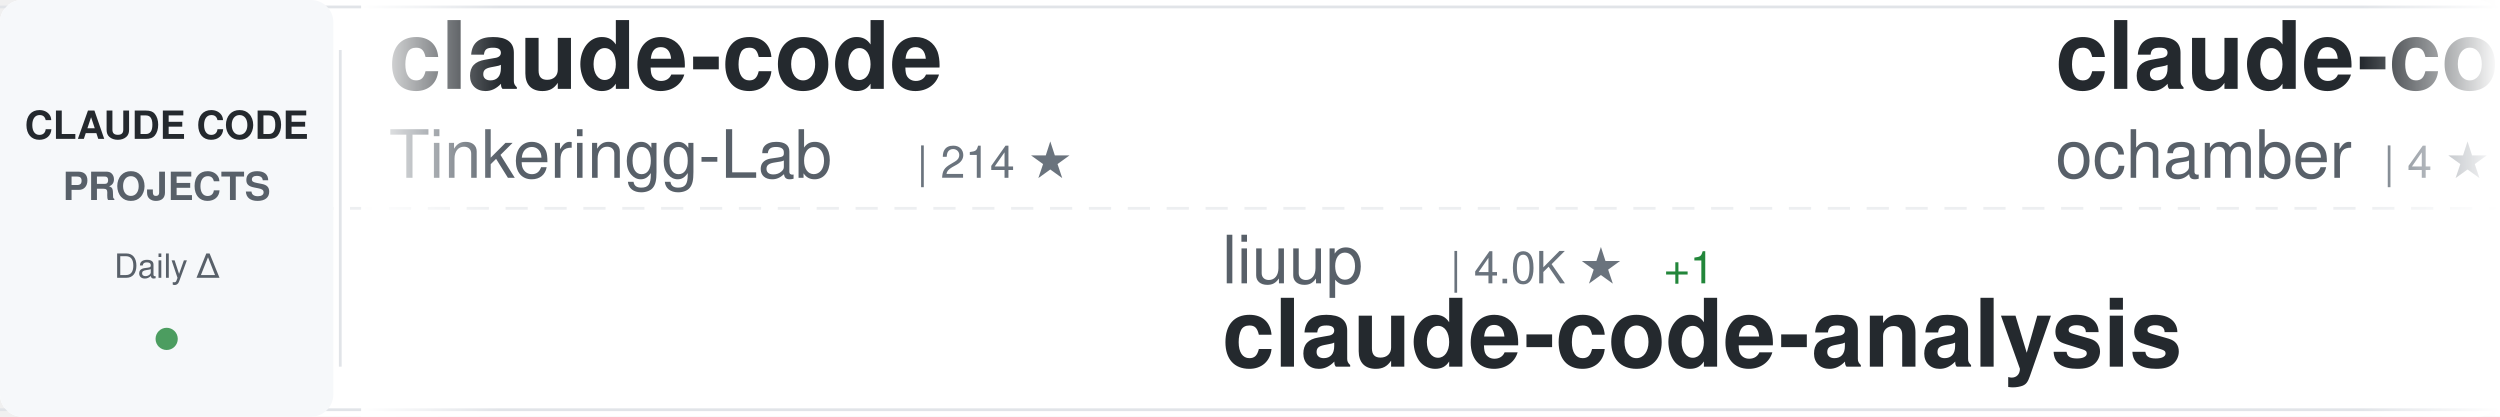
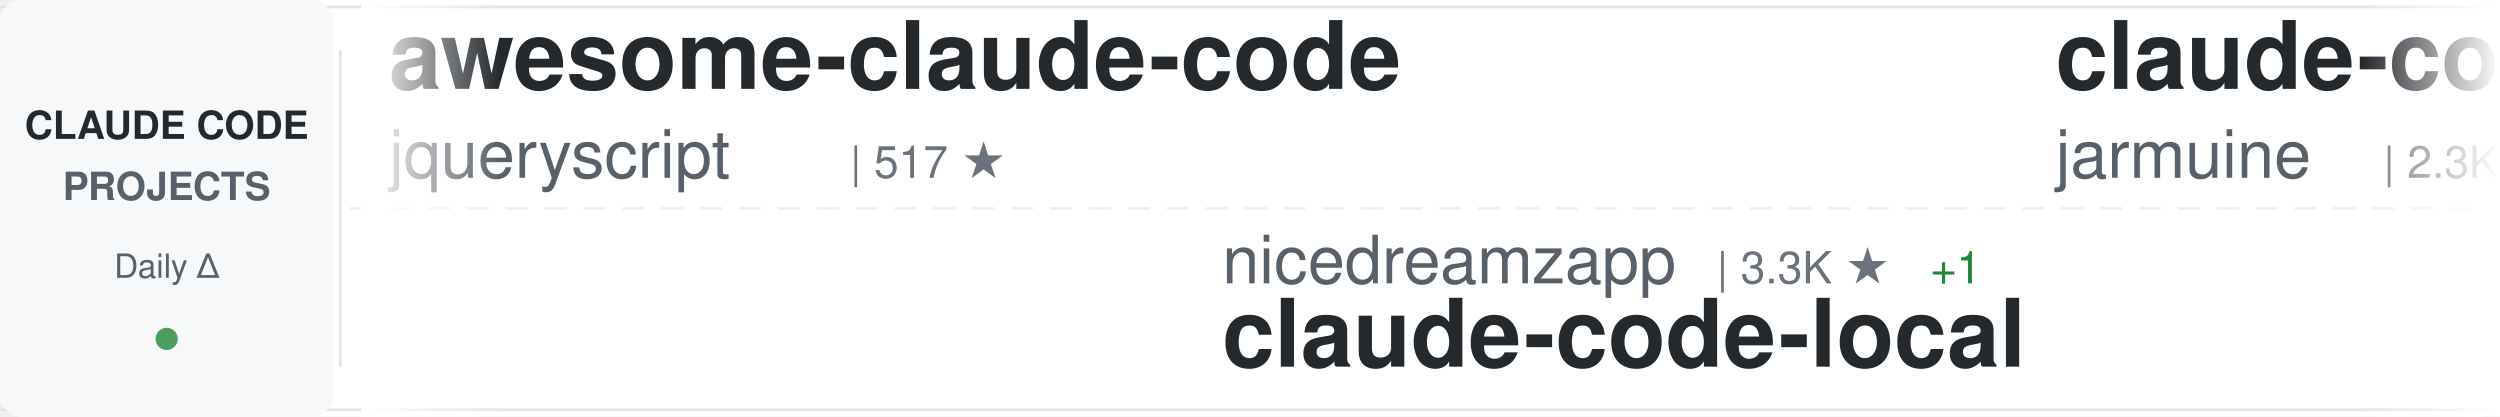
<svg xmlns="http://www.w3.org/2000/svg" width="900" height="150">
  <defs>
    <linearGradient id="awesomeLeftFade" x1="0%" y1="0%" x2="100%" y2="0%">
      <stop offset="0%" style="stop-color:#ffffff;stop-opacity:1" />
      <stop offset="100%" style="stop-color:#ffffff;stop-opacity:0" />
    </linearGradient>
    <linearGradient id="awesomeRightFade" x1="0%" y1="0%" x2="100%" y2="0%">
      <stop offset="0%" style="stop-color:#ffffff;stop-opacity:0" />
      <stop offset="100%" style="stop-color:#ffffff;stop-opacity:1" />
    </linearGradient>
  </defs>
  <rect width="900" height="150" fill="#ffffff" rx="8" />
  <rect x="0" y="2" width="900" height="1" fill="#e1e4e8" />
  <rect x="0" y="147" width="900" height="1" fill="#e1e4e8" />
  <line x1="0" y1="75" x2="900" y2="75" stroke="#e1e4e8" stroke-width="1" stroke-dasharray="8 6" opacity="0.6" />
  <rect x="0" y="0" width="120" height="150" fill="#f6f8fa" rx="8" />
  <text x="60" y="50" font-family="-apple-system, BlinkMacSystemFont, 'Segoe UI', Helvetica, Arial, sans-serif" font-size="14" font-weight="600" fill="#24292e" text-anchor="middle">CLAUDE CODE</text>
  <text x="60" y="72" font-family="-apple-system, BlinkMacSystemFont, 'Segoe UI', Helvetica, Arial, sans-serif" font-size="14" font-weight="600" fill="#586069" text-anchor="middle">PROJECTS</text>
  <text x="60" y="100" font-family="-apple-system, BlinkMacSystemFont, 'Segoe UI', Helvetica, Arial, sans-serif" font-size="12" font-weight="500" fill="#586069" text-anchor="middle">Daily Δ</text>
  <circle cx="60" cy="122" r="4" fill="#22863a" opacity="0.8" />
  <rect x="122" y="18" width="1" height="114" fill="#e1e4e8" />
  <clipPath id="awesomeTickerClip">
    <rect x="130" y="0" width="770" height="150" />
  </clipPath>
  <g clip-path="url(#awesomeTickerClip)">
    <g id="awesomeTickerItems">
      <animateTransform attributeName="transform" attributeType="XML" type="translate" from="0 0" to="-3000 0" dur="54s" repeatCount="indefinite" />
      <g transform="translate(0, 0)">
-         <text x="140" y="32" font-family="-apple-system, BlinkMacSystemFont, 'Segoe UI', Helvetica, Arial, sans-serif" font-size="34" font-weight="600" fill="#24292e">claude-code</text>
-         <text x="140" y="64" font-family="-apple-system, BlinkMacSystemFont, 'Segoe UI', Helvetica, Arial, sans-serif" font-size="24" font-weight="400" fill="#586069">Tinkeringg-Lab</text>
-         <text x="330" y="64" font-family="-apple-system, BlinkMacSystemFont, 'Segoe UI', Helvetica, Arial, sans-serif" font-size="16" font-weight="500" fill="#6a737d">| 214 ★</text>
+         <text x="140" y="32" font-family="-apple-system, BlinkMacSystemFont, 'Segoe UI', Helvetica, Arial, sans-serif" font-size="34" font-weight="600" fill="#24292e">awesome-claude-code</text>
+         <text x="140" y="64" font-family="-apple-system, BlinkMacSystemFont, 'Segoe UI', Helvetica, Arial, sans-serif" font-size="24" font-weight="400" fill="#586069">jqueryscript</text>
+         <text x="306" y="64" font-family="-apple-system, BlinkMacSystemFont, 'Segoe UI', Helvetica, Arial, sans-serif" font-size="16" font-weight="500" fill="#6a737d">| 517 ★</text>
      </g>
      <g transform="translate(300, 0)">
-         <text x="140" y="102" font-family="-apple-system, BlinkMacSystemFont, 'Segoe UI', Helvetica, Arial, sans-serif" font-size="24" font-weight="400" fill="#586069">liuup</text>
-         <text x="222" y="102" font-family="-apple-system, BlinkMacSystemFont, 'Segoe UI', Helvetica, Arial, sans-serif" font-size="16" font-weight="500" fill="#6a737d">| 4.0K ★</text>
-         <text x="299" y="102" font-family="-apple-system, BlinkMacSystemFont, 'Segoe UI', Helvetica, Arial, sans-serif" font-size="16" font-weight="500" fill="#22863a"> +1</text>
-         <text x="140" y="132" font-family="-apple-system, BlinkMacSystemFont, 'Segoe UI', Helvetica, Arial, sans-serif" font-size="34" font-weight="600" fill="#24292e">claude-code-analysis</text>
+         <text x="140" y="102" font-family="-apple-system, BlinkMacSystemFont, 'Segoe UI', Helvetica, Arial, sans-serif" font-size="24" font-weight="400" fill="#586069">nicedreamzapp</text>
+         <text x="318" y="102" font-family="-apple-system, BlinkMacSystemFont, 'Segoe UI', Helvetica, Arial, sans-serif" font-size="16" font-weight="500" fill="#6a737d">| 3.3K ★</text>
+         <text x="395" y="102" font-family="-apple-system, BlinkMacSystemFont, 'Segoe UI', Helvetica, Arial, sans-serif" font-size="16" font-weight="500" fill="#22863a"> +1</text>
+         <text x="140" y="132" font-family="-apple-system, BlinkMacSystemFont, 'Segoe UI', Helvetica, Arial, sans-serif" font-size="34" font-weight="600" fill="#24292e">claude-code-local</text>
      </g>
      <g transform="translate(600, 0)">
        <text x="140" y="32" font-family="-apple-system, BlinkMacSystemFont, 'Segoe UI', Helvetica, Arial, sans-serif" font-size="34" font-weight="600" fill="#24292e">claude-code</text>
-         <text x="140" y="64" font-family="-apple-system, BlinkMacSystemFont, 'Segoe UI', Helvetica, Arial, sans-serif" font-size="24" font-weight="400" fill="#586069">ochamber</text>
-         <text x="258" y="64" font-family="-apple-system, BlinkMacSystemFont, 'Segoe UI', Helvetica, Arial, sans-serif" font-size="16" font-weight="500" fill="#6a737d">| 4 ★</text>
+         <text x="140" y="64" font-family="-apple-system, BlinkMacSystemFont, 'Segoe UI', Helvetica, Arial, sans-serif" font-size="24" font-weight="400" fill="#586069">jarmuine</text>
+         <text x="258" y="64" font-family="-apple-system, BlinkMacSystemFont, 'Segoe UI', Helvetica, Arial, sans-serif" font-size="16" font-weight="500" fill="#6a737d">| 2.3K ★</text>
+         <text x="335" y="64" font-family="-apple-system, BlinkMacSystemFont, 'Segoe UI', Helvetica, Arial, sans-serif" font-size="16" font-weight="500" fill="#cb2431"> -1</text>
      </g>
      <g transform="translate(900, 0)">
-         <text x="140" y="102" font-family="-apple-system, BlinkMacSystemFont, 'Segoe UI', Helvetica, Arial, sans-serif" font-size="24" font-weight="400" fill="#586069">zebbern</text>
-         <text x="246" y="102" font-family="-apple-system, BlinkMacSystemFont, 'Segoe UI', Helvetica, Arial, sans-serif" font-size="16" font-weight="500" fill="#6a737d">| 4.6K ★</text>
-         <text x="323" y="102" font-family="-apple-system, BlinkMacSystemFont, 'Segoe UI', Helvetica, Arial, sans-serif" font-size="16" font-weight="500" fill="#22863a"> +1</text>
-         <text x="140" y="132" font-family="-apple-system, BlinkMacSystemFont, 'Segoe UI', Helvetica, Arial, sans-serif" font-size="34" font-weight="600" fill="#24292e">claude-code-guide</text>
+         <text x="140" y="102" font-family="-apple-system, BlinkMacSystemFont, 'Segoe UI', Helvetica, Arial, sans-serif" font-size="24" font-weight="400" fill="#586069">AICoderTudou</text>
+         <text x="306" y="102" font-family="-apple-system, BlinkMacSystemFont, 'Segoe UI', Helvetica, Arial, sans-serif" font-size="16" font-weight="500" fill="#6a737d">| 494 ★</text>
+         <text x="140" y="132" font-family="-apple-system, BlinkMacSystemFont, 'Segoe UI', Helvetica, Arial, sans-serif" font-size="34" font-weight="600" fill="#24292e">claude-code-tudou</text>
      </g>
      <g transform="translate(1200, 0)">
-         <text x="140" y="32" font-family="-apple-system, BlinkMacSystemFont, 'Segoe UI', Helvetica, Arial, sans-serif" font-size="34" font-weight="600" fill="#24292e">Claude-Code-Usage-Monito...</text>
-         <text x="140" y="64" font-family="-apple-system, BlinkMacSystemFont, 'Segoe UI', Helvetica, Arial, sans-serif" font-size="24" font-weight="400" fill="#586069">Maciek-roboblog</text>
-         <text x="342" y="64" font-family="-apple-system, BlinkMacSystemFont, 'Segoe UI', Helvetica, Arial, sans-serif" font-size="16" font-weight="500" fill="#6a737d">| 8.7K ★</text>
+         <text x="140" y="32" font-family="-apple-system, BlinkMacSystemFont, 'Segoe UI', Helvetica, Arial, sans-serif" font-size="34" font-weight="600" fill="#24292e">claude-code-my-workflow</text>
+         <text x="140" y="64" font-family="-apple-system, BlinkMacSystemFont, 'Segoe UI', Helvetica, Arial, sans-serif" font-size="24" font-weight="400" fill="#586069">pedrohcgs</text>
+         <text x="270" y="64" font-family="-apple-system, BlinkMacSystemFont, 'Segoe UI', Helvetica, Arial, sans-serif" font-size="16" font-weight="500" fill="#6a737d">| 1.6K ★</text>
      </g>
      <g transform="translate(1500, 0)">
-         <text x="140" y="102" font-family="-apple-system, BlinkMacSystemFont, 'Segoe UI', Helvetica, Arial, sans-serif" font-size="24" font-weight="400" fill="#586069">disler</text>
-         <text x="234" y="102" font-family="-apple-system, BlinkMacSystemFont, 'Segoe UI', Helvetica, Arial, sans-serif" font-size="16" font-weight="500" fill="#6a737d">| 1.7K ★</text>
-         <text x="311" y="102" font-family="-apple-system, BlinkMacSystemFont, 'Segoe UI', Helvetica, Arial, sans-serif" font-size="16" font-weight="500" fill="#22863a"> +1</text>
-         <text x="140" y="132" font-family="-apple-system, BlinkMacSystemFont, 'Segoe UI', Helvetica, Arial, sans-serif" font-size="34" font-weight="600" fill="#24292e">pi-vs-claude-code</text>
+         <text x="140" y="102" font-family="-apple-system, BlinkMacSystemFont, 'Segoe UI', Helvetica, Arial, sans-serif" font-size="24" font-weight="400" fill="#586069">rohitg00</text>
+         <text x="258" y="102" font-family="-apple-system, BlinkMacSystemFont, 'Segoe UI', Helvetica, Arial, sans-serif" font-size="16" font-weight="500" fill="#6a737d">| 2.6K ★</text>
+         <text x="335" y="102" font-family="-apple-system, BlinkMacSystemFont, 'Segoe UI', Helvetica, Arial, sans-serif" font-size="16" font-weight="500" fill="#22863a"> +1</text>
+         <text x="140" y="132" font-family="-apple-system, BlinkMacSystemFont, 'Segoe UI', Helvetica, Arial, sans-serif" font-size="34" font-weight="600" fill="#24292e">awesome-claude-code-tool...</text>
      </g>
      <g transform="translate(1800, 0)">
-         <text x="140" y="32" font-family="-apple-system, BlinkMacSystemFont, 'Segoe UI', Helvetica, Arial, sans-serif" font-size="34" font-weight="600" fill="#24292e">cc-switch</text>
-         <text x="140" y="64" font-family="-apple-system, BlinkMacSystemFont, 'Segoe UI', Helvetica, Arial, sans-serif" font-size="24" font-weight="400" fill="#586069">farion1231</text>
-         <text x="282" y="64" font-family="-apple-system, BlinkMacSystemFont, 'Segoe UI', Helvetica, Arial, sans-serif" font-size="16" font-weight="500" fill="#6a737d">| 137.0K ★</text>
-         <text x="377" y="64" font-family="-apple-system, BlinkMacSystemFont, 'Segoe UI', Helvetica, Arial, sans-serif" font-size="16" font-weight="500" fill="#22863a"> +156</text>
+         <text x="140" y="32" font-family="-apple-system, BlinkMacSystemFont, 'Segoe UI', Helvetica, Arial, sans-serif" font-size="34" font-weight="600" fill="#24292e">ClaudeCode-Portable</text>
+         <text x="140" y="64" font-family="-apple-system, BlinkMacSystemFont, 'Segoe UI', Helvetica, Arial, sans-serif" font-size="24" font-weight="400" fill="#586069">techjarves</text>
+         <text x="282" y="64" font-family="-apple-system, BlinkMacSystemFont, 'Segoe UI', Helvetica, Arial, sans-serif" font-size="16" font-weight="500" fill="#6a737d">| 1.5K ★</text>
      </g>
      <g transform="translate(2100, 0)">
-         <text x="140" y="102" font-family="-apple-system, BlinkMacSystemFont, 'Segoe UI', Helvetica, Arial, sans-serif" font-size="24" font-weight="400" fill="#586069">VineeTagarwaL-code</text>
-         <text x="378" y="102" font-family="-apple-system, BlinkMacSystemFont, 'Segoe UI', Helvetica, Arial, sans-serif" font-size="16" font-weight="500" fill="#6a737d">| 273 ★</text>
+         <text x="140" y="102" font-family="-apple-system, BlinkMacSystemFont, 'Segoe UI', Helvetica, Arial, sans-serif" font-size="24" font-weight="400" fill="#586069">overwirehq</text>
+         <text x="282" y="102" font-family="-apple-system, BlinkMacSystemFont, 'Segoe UI', Helvetica, Arial, sans-serif" font-size="16" font-weight="500" fill="#6a737d">| 2.8K ★</text>
+         <text x="140" y="132" font-family="-apple-system, BlinkMacSystemFont, 'Segoe UI', Helvetica, Arial, sans-serif" font-size="34" font-weight="600" fill="#24292e">claude-code-telegram</text>
+       </g>
+       <g transform="translate(2400, 0)">
+         <text x="140" y="32" font-family="-apple-system, BlinkMacSystemFont, 'Segoe UI', Helvetica, Arial, sans-serif" font-size="34" font-weight="600" fill="#24292e">claude-code-source</text>
+         <text x="140" y="64" font-family="-apple-system, BlinkMacSystemFont, 'Segoe UI', Helvetica, Arial, sans-serif" font-size="24" font-weight="400" fill="#586069">AprilNEA</text>
+         <text x="258" y="64" font-family="-apple-system, BlinkMacSystemFont, 'Segoe UI', Helvetica, Arial, sans-serif" font-size="16" font-weight="500" fill="#6a737d">| 391 ★</text>
+       </g>
+       <g transform="translate(2700, 0)">
+         <text x="140" y="102" font-family="-apple-system, BlinkMacSystemFont, 'Segoe UI', Helvetica, Arial, sans-serif" font-size="24" font-weight="400" fill="#586069">xorespesp</text>
+         <text x="270" y="102" font-family="-apple-system, BlinkMacSystemFont, 'Segoe UI', Helvetica, Arial, sans-serif" font-size="16" font-weight="500" fill="#6a737d">| 233 ★</text>
        <text x="140" y="132" font-family="-apple-system, BlinkMacSystemFont, 'Segoe UI', Helvetica, Arial, sans-serif" font-size="34" font-weight="600" fill="#24292e">claude-code</text>
      </g>
-       <g transform="translate(2400, 0)">
-         <text x="140" y="32" font-family="-apple-system, BlinkMacSystemFont, 'Segoe UI', Helvetica, Arial, sans-serif" font-size="34" font-weight="600" fill="#24292e">claude-code-cli</text>
-         <text x="140" y="64" font-family="-apple-system, BlinkMacSystemFont, 'Segoe UI', Helvetica, Arial, sans-serif" font-size="24" font-weight="400" fill="#586069">huangserva</text>
-         <text x="282" y="64" font-family="-apple-system, BlinkMacSystemFont, 'Segoe UI', Helvetica, Arial, sans-serif" font-size="16" font-weight="500" fill="#6a737d">| 631 ★</text>
-       </g>
-       <g transform="translate(2700, 0)">
-         <text x="140" y="102" font-family="-apple-system, BlinkMacSystemFont, 'Segoe UI', Helvetica, Arial, sans-serif" font-size="24" font-weight="400" fill="#586069">xu-xiang</text>
-         <text x="258" y="102" font-family="-apple-system, BlinkMacSystemFont, 'Segoe UI', Helvetica, Arial, sans-serif" font-size="16" font-weight="500" fill="#6a737d">| 2.0K ★</text>
-         <text x="140" y="132" font-family="-apple-system, BlinkMacSystemFont, 'Segoe UI', Helvetica, Arial, sans-serif" font-size="34" font-weight="600" fill="#24292e">everything-claude-code-z...</text>
-       </g>
      <g transform="translate(3000, 0)">
-         <text x="140" y="32" font-family="-apple-system, BlinkMacSystemFont, 'Segoe UI', Helvetica, Arial, sans-serif" font-size="34" font-weight="600" fill="#24292e">claude-code</text>
-         <text x="140" y="64" font-family="-apple-system, BlinkMacSystemFont, 'Segoe UI', Helvetica, Arial, sans-serif" font-size="24" font-weight="400" fill="#586069">Tinkeringg-Lab</text>
-         <text x="330" y="64" font-family="-apple-system, BlinkMacSystemFont, 'Segoe UI', Helvetica, Arial, sans-serif" font-size="16" font-weight="500" fill="#6a737d">| 214 ★</text>
+         <text x="140" y="32" font-family="-apple-system, BlinkMacSystemFont, 'Segoe UI', Helvetica, Arial, sans-serif" font-size="34" font-weight="600" fill="#24292e">awesome-claude-code</text>
+         <text x="140" y="64" font-family="-apple-system, BlinkMacSystemFont, 'Segoe UI', Helvetica, Arial, sans-serif" font-size="24" font-weight="400" fill="#586069">jqueryscript</text>
+         <text x="306" y="64" font-family="-apple-system, BlinkMacSystemFont, 'Segoe UI', Helvetica, Arial, sans-serif" font-size="16" font-weight="500" fill="#6a737d">| 517 ★</text>
      </g>
      <g transform="translate(3300, 0)">
-         <text x="140" y="102" font-family="-apple-system, BlinkMacSystemFont, 'Segoe UI', Helvetica, Arial, sans-serif" font-size="24" font-weight="400" fill="#586069">liuup</text>
-         <text x="222" y="102" font-family="-apple-system, BlinkMacSystemFont, 'Segoe UI', Helvetica, Arial, sans-serif" font-size="16" font-weight="500" fill="#6a737d">| 4.0K ★</text>
-         <text x="299" y="102" font-family="-apple-system, BlinkMacSystemFont, 'Segoe UI', Helvetica, Arial, sans-serif" font-size="16" font-weight="500" fill="#22863a"> +1</text>
-         <text x="140" y="132" font-family="-apple-system, BlinkMacSystemFont, 'Segoe UI', Helvetica, Arial, sans-serif" font-size="34" font-weight="600" fill="#24292e">claude-code-analysis</text>
+         <text x="140" y="102" font-family="-apple-system, BlinkMacSystemFont, 'Segoe UI', Helvetica, Arial, sans-serif" font-size="24" font-weight="400" fill="#586069">nicedreamzapp</text>
+         <text x="318" y="102" font-family="-apple-system, BlinkMacSystemFont, 'Segoe UI', Helvetica, Arial, sans-serif" font-size="16" font-weight="500" fill="#6a737d">| 3.3K ★</text>
+         <text x="395" y="102" font-family="-apple-system, BlinkMacSystemFont, 'Segoe UI', Helvetica, Arial, sans-serif" font-size="16" font-weight="500" fill="#22863a"> +1</text>
+         <text x="140" y="132" font-family="-apple-system, BlinkMacSystemFont, 'Segoe UI', Helvetica, Arial, sans-serif" font-size="34" font-weight="600" fill="#24292e">claude-code-local</text>
      </g>
      <g transform="translate(3600, 0)">
        <text x="140" y="32" font-family="-apple-system, BlinkMacSystemFont, 'Segoe UI', Helvetica, Arial, sans-serif" font-size="34" font-weight="600" fill="#24292e">claude-code</text>
-         <text x="140" y="64" font-family="-apple-system, BlinkMacSystemFont, 'Segoe UI', Helvetica, Arial, sans-serif" font-size="24" font-weight="400" fill="#586069">ochamber</text>
-         <text x="258" y="64" font-family="-apple-system, BlinkMacSystemFont, 'Segoe UI', Helvetica, Arial, sans-serif" font-size="16" font-weight="500" fill="#6a737d">| 4 ★</text>
+         <text x="140" y="64" font-family="-apple-system, BlinkMacSystemFont, 'Segoe UI', Helvetica, Arial, sans-serif" font-size="24" font-weight="400" fill="#586069">jarmuine</text>
+         <text x="258" y="64" font-family="-apple-system, BlinkMacSystemFont, 'Segoe UI', Helvetica, Arial, sans-serif" font-size="16" font-weight="500" fill="#6a737d">| 2.3K ★</text>
+         <text x="335" y="64" font-family="-apple-system, BlinkMacSystemFont, 'Segoe UI', Helvetica, Arial, sans-serif" font-size="16" font-weight="500" fill="#cb2431"> -1</text>
      </g>
      <g transform="translate(3900, 0)">
-         <text x="140" y="102" font-family="-apple-system, BlinkMacSystemFont, 'Segoe UI', Helvetica, Arial, sans-serif" font-size="24" font-weight="400" fill="#586069">zebbern</text>
-         <text x="246" y="102" font-family="-apple-system, BlinkMacSystemFont, 'Segoe UI', Helvetica, Arial, sans-serif" font-size="16" font-weight="500" fill="#6a737d">| 4.6K ★</text>
-         <text x="323" y="102" font-family="-apple-system, BlinkMacSystemFont, 'Segoe UI', Helvetica, Arial, sans-serif" font-size="16" font-weight="500" fill="#22863a"> +1</text>
-         <text x="140" y="132" font-family="-apple-system, BlinkMacSystemFont, 'Segoe UI', Helvetica, Arial, sans-serif" font-size="34" font-weight="600" fill="#24292e">claude-code-guide</text>
+         <text x="140" y="102" font-family="-apple-system, BlinkMacSystemFont, 'Segoe UI', Helvetica, Arial, sans-serif" font-size="24" font-weight="400" fill="#586069">AICoderTudou</text>
+         <text x="306" y="102" font-family="-apple-system, BlinkMacSystemFont, 'Segoe UI', Helvetica, Arial, sans-serif" font-size="16" font-weight="500" fill="#6a737d">| 494 ★</text>
+         <text x="140" y="132" font-family="-apple-system, BlinkMacSystemFont, 'Segoe UI', Helvetica, Arial, sans-serif" font-size="34" font-weight="600" fill="#24292e">claude-code-tudou</text>
      </g>
    </g>
  </g>
  <rect x="130" y="0" width="50" height="150" fill="url(#awesomeLeftFade)" />
  <rect x="850" y="0" width="50" height="150" fill="url(#awesomeRightFade)" />
</svg>
